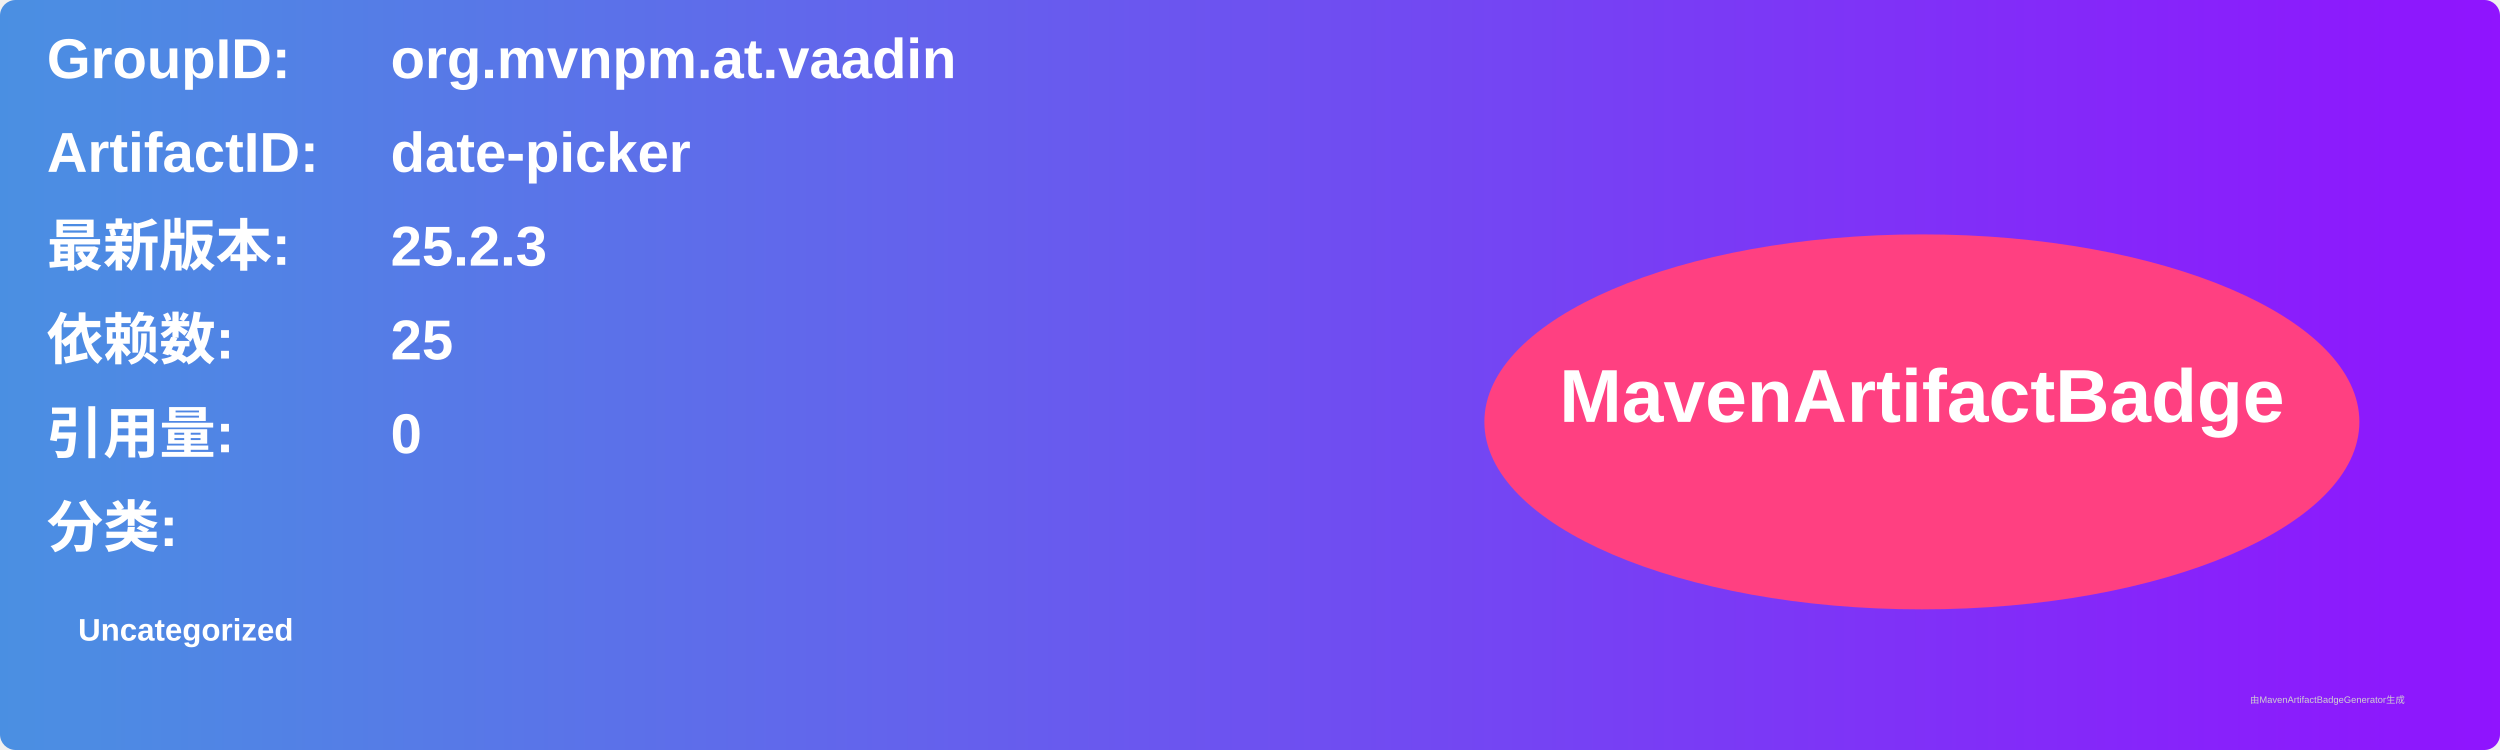
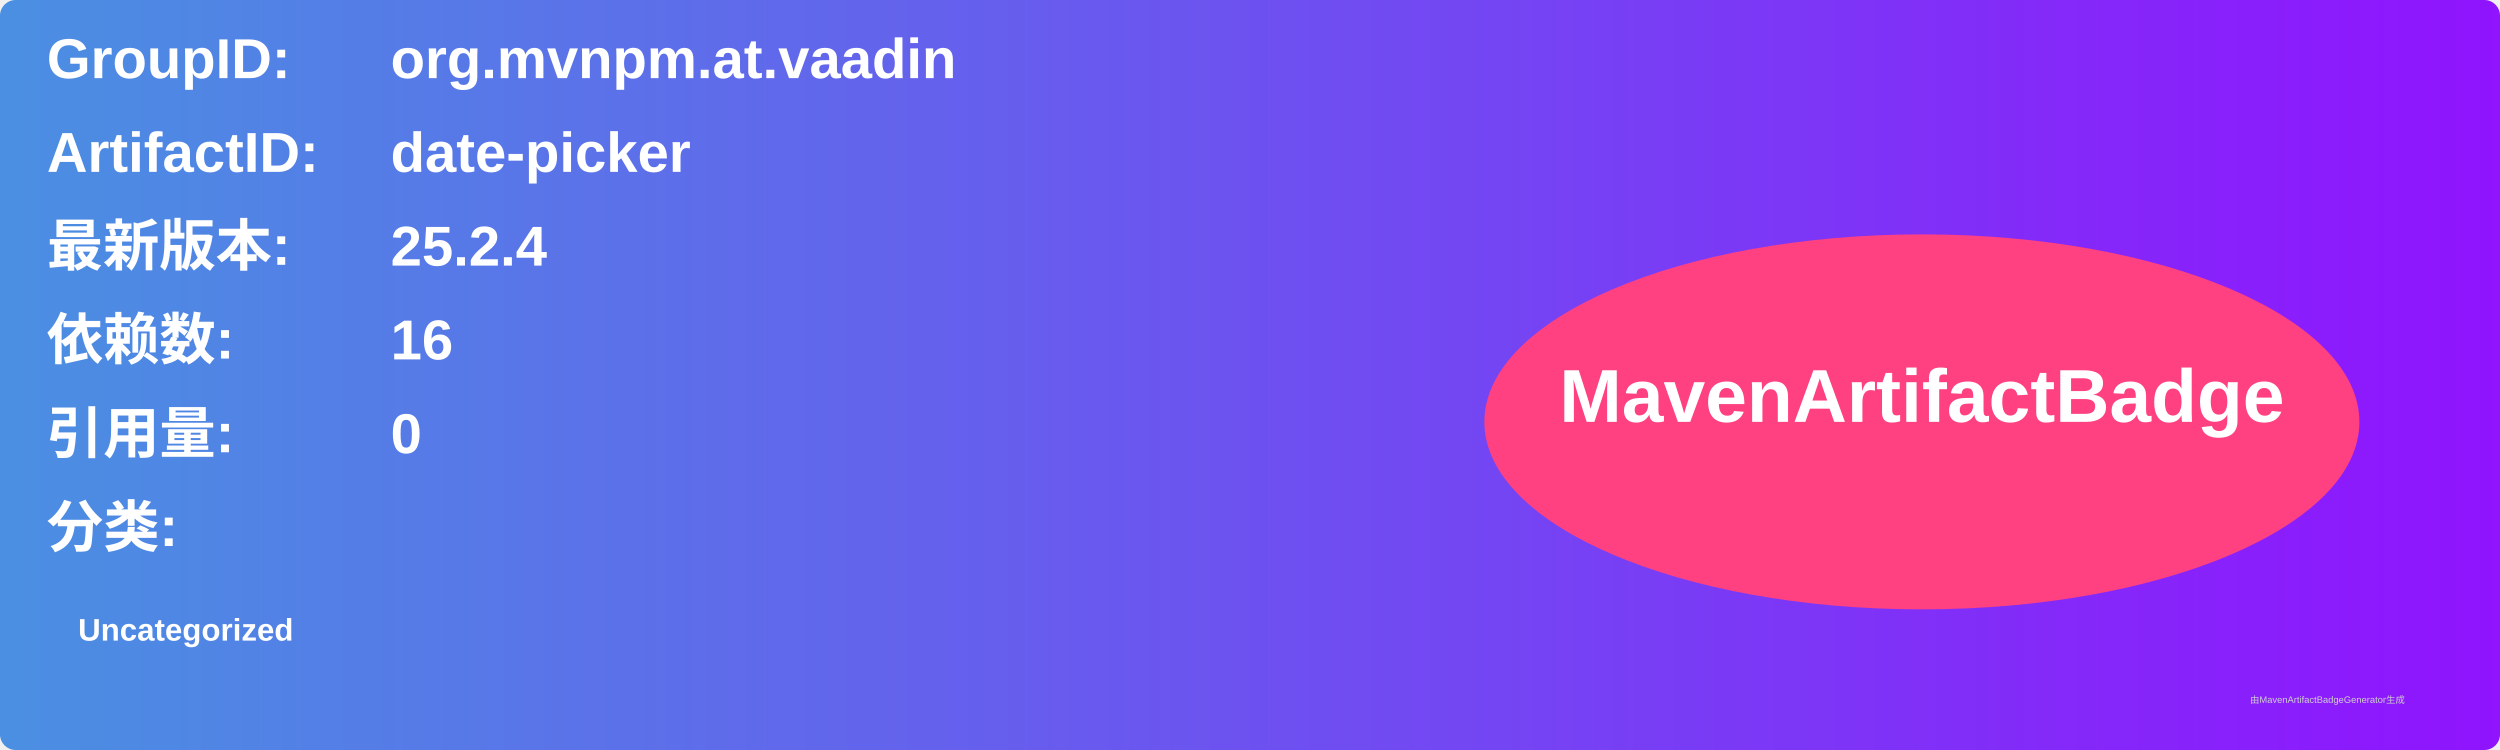
<svg xmlns="http://www.w3.org/2000/svg" width="800" height="240" viewBox="0 0 800 240">
  <linearGradient id="grad" x1="0%" y1="0%" x2="100%" y2="0%">
    <stop offset="0%" stop-color="#4a90e2" />
    <stop offset="100%" stop-color="#9013fe" />
  </linearGradient>
  <rect width="100%" height="100%" rx="5" ry="5" fill="url(#grad)" />
  <g transform="translate(15, 15)">
    <text x="0" y="10" font-family="Arial" font-size="18" fill="white" font-weight="bold" width="260">GroupID:</text>
    <text x="110" y="10" font-family="Arial" font-size="18" fill="white" font-weight="bold" width="460">org.mvnpm.at.vaadin</text>
    <text x="0" y="40" font-family="Arial" font-size="18" fill="white" font-weight="bold" width="260">ArtifactID:</text>
    <text x="110" y="40" font-family="Arial" font-size="18" fill="white" font-weight="bold" width="460">date-picker</text>
    <text x="0" y="70" font-family="Arial" font-size="18" fill="white" font-weight="bold">最新版本:</text>
    <text x="110" y="70" font-family="Arial" font-size="18" fill="white" font-weight="bold">
-       <tspan font-weight="bold">25.2.3</tspan>
+       <tspan font-weight="bold">25.2.4</tspan>
    </text>
    <text x="0" y="100" font-family="Arial" font-size="18" fill="white" font-weight="bold">依赖数: </text>
    <text x="110" y="100" font-family="Arial" font-size="18" fill="white">
-       <tspan font-weight="bold">25</tspan>
+       <tspan font-weight="bold">16</tspan>
    </text>
    <text x="0" y="130" font-family="Arial" font-size="18" fill="white" font-weight="bold">引用量: </text>
    <text x="110" y="130" font-family="Arial" font-size="18" fill="white">
      <tspan font-weight="bold">0</tspan>
    </text>
    <text x="0" y="160" font-family="Arial" font-size="18" fill="white" font-weight="bold">分类:</text>
    <text x="10" y="190" font-family="Arial" font-size="10" fill="white">
      <tspan font-weight="bold">Uncategorized</tspan>
    </text>
    <ellipse cx="600" cy="120" rx="140" ry="60" fill="#ff4081" />
    <text x="600" y="120" text-anchor="middle" font-family="Arial" font-size="24" fill="white" font-weight="bold">MavenArtifactBadge</text>
  </g>
  <text x="720" y="225" font-family="Arial" font-size="3" fill="#d0d0d0">由MavenArtifactBadgeGenerator生成</text>
</svg>
